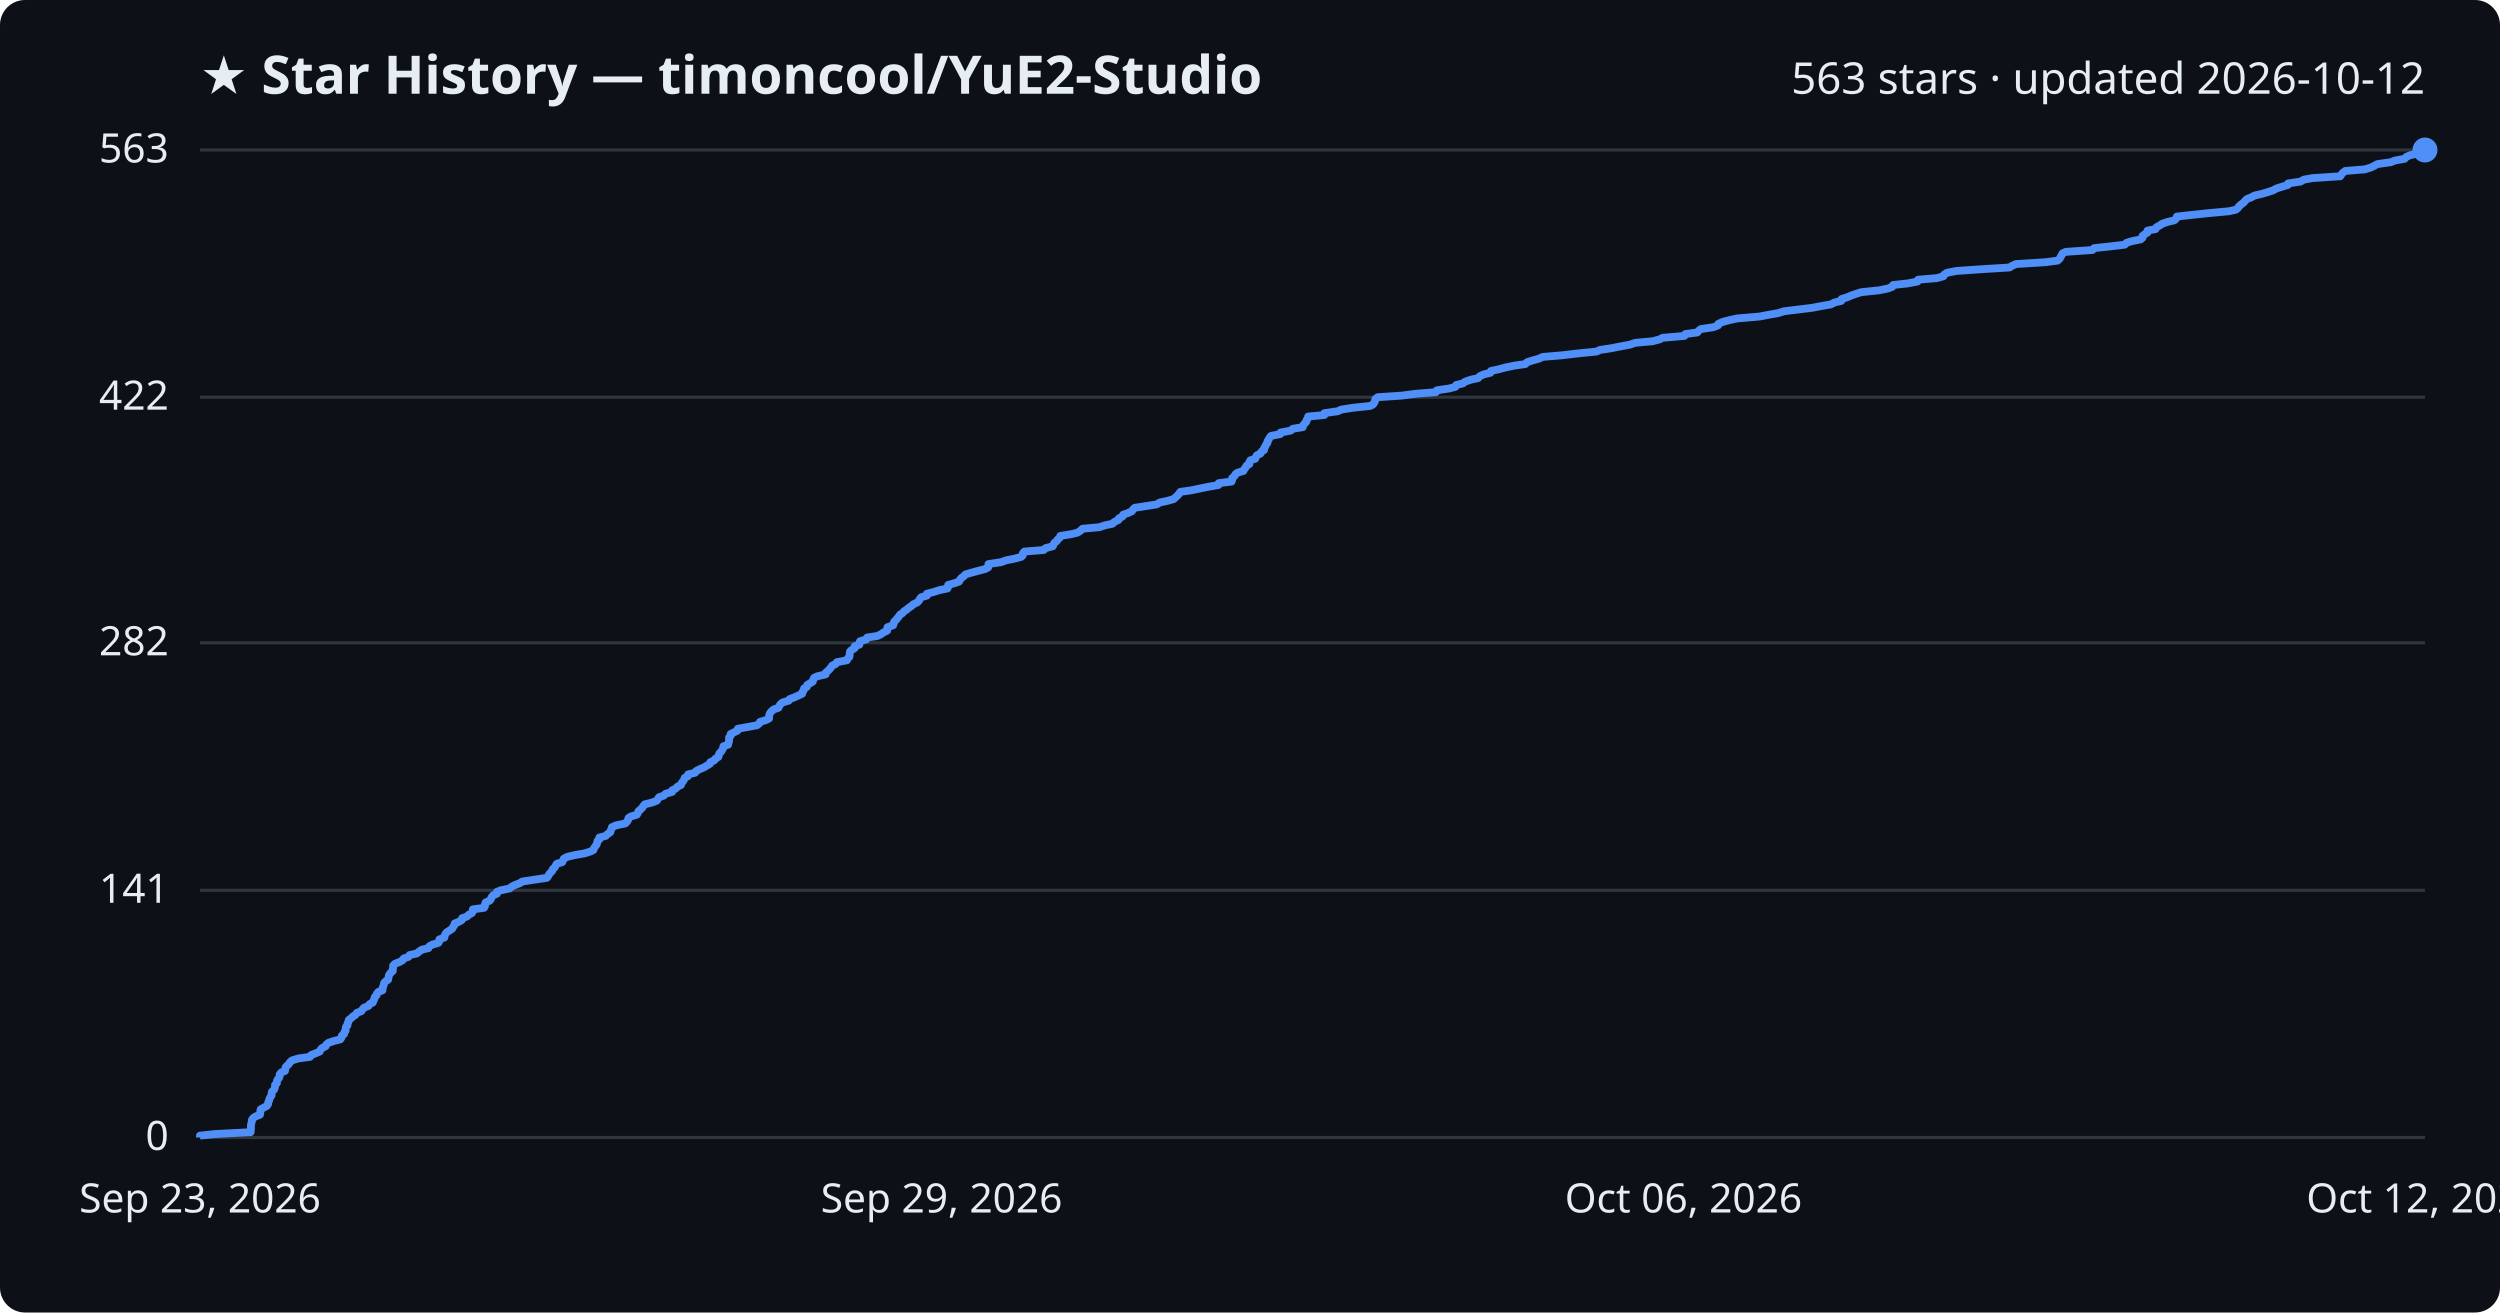
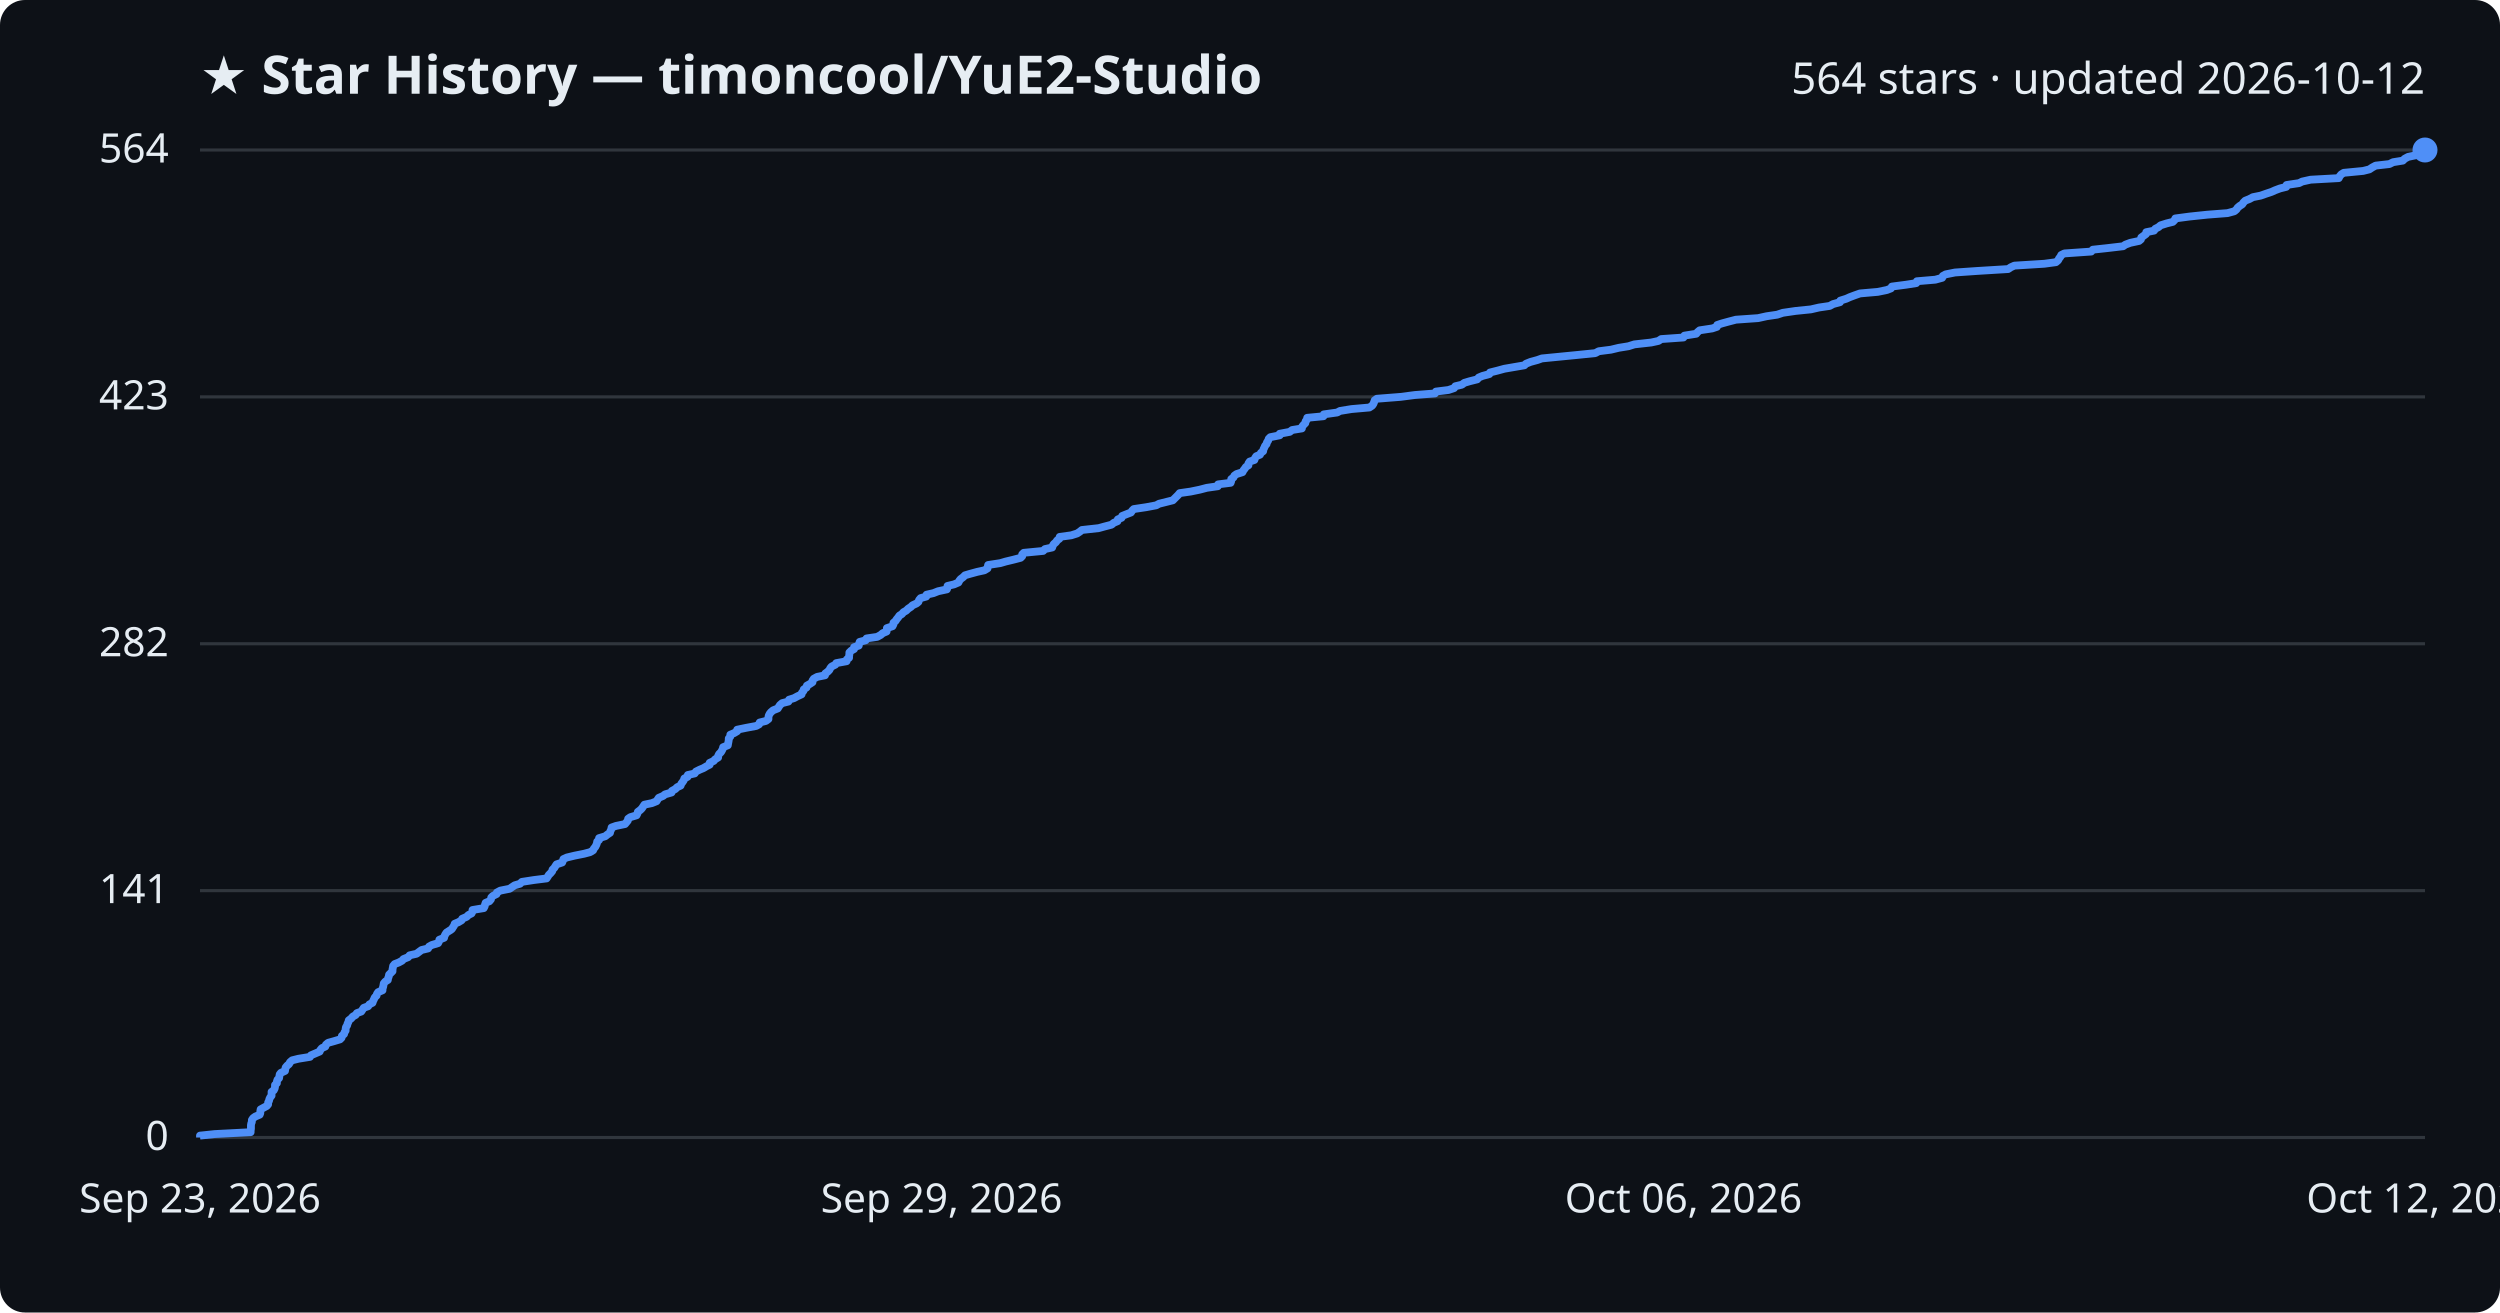
<svg xmlns="http://www.w3.org/2000/svg" viewBox="0 0 800 420" font-family="Segoe UI, sans-serif">
  <rect width="800" height="420" fill="#0d1117" rx="8" />
  <text x="64" y="30" fill="#e6edf3" font-size="17" font-weight="700">★ Star History — timoncool/YuE2-Studio</text>
-   <text x="776" y="30" fill="#e6edf3" font-size="14" text-anchor="end">563 stars · updated 2026-10-12</text>
+   <text x="776" y="30" fill="#e6edf3" font-size="14" text-anchor="end">564 stars · updated 2026-10-12</text>
  <line x1="64" y1="364.0" x2="776" y2="364.0" stroke="#30363d" stroke-width="1" />
  <text x="54" y="368.0" fill="#e6edf3" font-size="13" text-anchor="end">0</text>
-   <line x1="64" y1="284.9" x2="776" y2="284.9" stroke="#30363d" stroke-width="1" />
-   <text x="54" y="288.9" fill="#e6edf3" font-size="13" text-anchor="end">141</text>
-   <line x1="64" y1="205.7" x2="776" y2="205.7" stroke="#30363d" stroke-width="1" />
-   <text x="54" y="209.7" fill="#e6edf3" font-size="13" text-anchor="end">282</text>
-   <line x1="64" y1="127.1" x2="776" y2="127.1" stroke="#30363d" stroke-width="1" />
-   <text x="54" y="131.1" fill="#e6edf3" font-size="13" text-anchor="end">422</text>
+   <line x1="64" y1="285.0" x2="776" y2="285.0" stroke="#30363d" stroke-width="1" />
+   <text x="54" y="289.0" fill="#e6edf3" font-size="13" text-anchor="end">141</text>
+   <line x1="64" y1="206.0" x2="776" y2="206.0" stroke="#30363d" stroke-width="1" />
+   <text x="54" y="210.0" fill="#e6edf3" font-size="13" text-anchor="end">282</text>
+   <line x1="64" y1="127.0" x2="776" y2="127.0" stroke="#30363d" stroke-width="1" />
+   <text x="54" y="131.0" fill="#e6edf3" font-size="13" text-anchor="end">423</text>
  <line x1="64" y1="48.0" x2="776" y2="48.0" stroke="#30363d" stroke-width="1" />
-   <text x="54" y="52.0" fill="#e6edf3" font-size="13" text-anchor="end">563</text>
-   <path d="M64.0,364.0 L64.0,363.4 L68.7,362.9 L80.2,362.3 L80.2,361.8 L80.3,361.2 L80.3,360.6 L80.3,360.1 L80.4,359.5 L80.6,358.9 L80.6,358.4 L81.0,357.8 L81.7,357.3 L83.2,356.7 L83.3,356.1 L83.3,355.6 L83.4,355.0 L84.3,354.5 L85.4,353.9 L85.8,353.3 L85.8,352.8 L86.1,352.2 L86.2,351.7 L86.5,351.1 L86.9,350.5 L86.9,350.0 L87.0,349.4 L87.6,348.8 L87.9,348.3 L88.0,347.7 L88.0,347.2 L88.6,346.6 L88.6,346.0 L88.8,345.5 L89.3,344.9 L89.5,344.4 L89.5,343.8 L90.0,343.2 L91.2,342.7 L91.3,342.1 L91.4,341.5 L91.9,341.0 L92.5,340.4 L92.8,339.9 L93.5,339.3 L95.5,338.7 L99.2,338.2 L99.6,337.6 L100.9,337.1 L102.3,336.5 L102.6,335.9 L103.0,335.4 L104.2,334.8 L104.4,334.3 L105.1,333.7 L106.9,333.1 L108.9,332.6 L109.3,332.0 L109.4,331.4 L110.1,330.9 L110.2,330.3 L110.6,329.8 L110.6,329.2 L110.7,328.6 L111.2,328.1 L111.2,327.5 L111.5,327.0 L111.6,326.4 L112.4,325.8 L112.9,325.3 L113.8,324.7 L114.2,324.1 L115.6,323.6 L116.0,323.0 L116.4,322.5 L117.9,321.9 L118.3,321.3 L119.3,320.8 L119.5,320.2 L119.8,319.7 L119.9,319.1 L120.5,318.5 L120.6,318.0 L121.1,317.4 L122.4,316.9 L122.4,316.3 L122.6,315.7 L122.8,315.2 L122.9,314.6 L123.4,314.0 L124.2,313.5 L124.3,312.9 L124.4,312.4 L124.6,311.8 L125.1,311.2 L125.7,310.7 L125.7,310.1 L125.8,309.6 L125.8,309.0 L126.4,308.4 L127.7,307.9 L128.8,307.3 L129.2,306.7 L130.7,306.2 L131.1,305.6 L133.4,305.1 L134.1,304.5 L135.0,303.9 L137.1,303.4 L137.4,302.8 L138.3,302.3 L140.3,301.7 L140.6,301.1 L140.6,300.6 L142.2,300.0 L142.3,299.5 L142.5,298.9 L143.0,298.3 L143.8,297.8 L144.7,297.2 L145.0,296.6 L145.4,296.1 L145.5,295.5 L146.8,295.0 L147.8,294.4 L147.9,293.8 L149.4,293.3 L150.0,292.7 L151.0,292.2 L151.3,291.6 L151.3,291.0 L154.9,290.5 L155.2,289.9 L155.2,289.3 L155.4,288.8 L156.7,288.2 L157.1,287.7 L157.3,287.1 L157.8,286.5 L159.0,286.0 L159.0,285.4 L160.2,284.9 L163.1,284.3 L163.8,283.7 L164.8,283.2 L166.4,282.6 L167.1,282.1 L171.0,281.5 L175.0,280.9 L175.4,280.4 L175.7,279.8 L176.2,279.2 L176.7,278.7 L176.9,278.1 L177.5,277.6 L177.8,277.0 L178.2,276.4 L179.9,275.9 L180.2,275.3 L180.4,274.8 L181.5,274.2 L184.0,273.6 L187.0,273.1 L188.9,272.5 L189.9,272.0 L190.1,271.4 L190.5,270.8 L190.9,270.3 L191.1,269.7 L191.2,269.1 L191.8,268.6 L191.8,268.0 L193.8,267.5 L194.4,266.9 L195.3,266.3 L195.4,265.8 L195.7,265.2 L195.8,264.7 L197.2,264.1 L200.1,263.5 L200.6,263.0 L201.0,262.4 L201.1,261.8 L201.8,261.3 L203.8,260.7 L204.1,260.2 L204.3,259.6 L205.0,259.0 L205.5,258.5 L205.9,257.9 L206.3,257.4 L208.7,256.8 L210.2,256.2 L210.5,255.7 L210.9,255.1 L212.4,254.6 L213.0,254.0 L215.1,253.4 L215.1,252.9 L216.3,252.3 L216.8,251.7 L217.9,251.2 L218.1,250.6 L218.5,250.1 L218.9,249.5 L219.1,248.9 L220.1,248.4 L220.2,247.8 L222.4,247.3 L222.8,246.7 L224.0,246.1 L225.2,245.6 L226.2,245.0 L227.2,244.4 L227.3,243.9 L228.6,243.3 L228.9,242.8 L229.9,242.2 L230.0,241.6 L230.2,241.1 L230.8,240.5 L231.1,240.0 L231.4,239.4 L231.5,238.8 L233.0,238.3 L233.1,237.7 L233.3,237.2 L233.3,236.6 L233.3,236.0 L233.8,235.5 L233.8,234.9 L235.0,234.3 L236.0,233.8 L236.1,233.2 L238.9,232.7 L242.2,232.1 L243.0,231.5 L243.2,231.0 L245.2,230.4 L246.1,229.9 L246.1,229.3 L246.2,228.7 L246.4,228.2 L246.9,227.6 L247.6,227.0 L249.1,226.5 L249.4,225.9 L249.7,225.4 L250.4,224.8 L252.4,224.2 L252.7,223.7 L254.3,223.1 L255.4,222.6 L256.7,222.0 L256.8,221.4 L257.2,220.9 L257.3,220.3 L258.2,219.8 L258.3,219.2 L259.3,218.6 L260.1,218.1 L260.2,217.5 L260.5,216.9 L261.6,216.4 L264.2,215.8 L264.2,215.3 L264.9,214.7 L265.5,214.1 L265.9,213.6 L266.3,213.0 L267.4,212.5 L267.8,211.9 L271.0,211.3 L271.2,210.8 L271.8,210.2 L271.9,209.6 L271.9,209.1 L272.0,208.5 L272.5,208.0 L273.5,207.4 L273.5,206.8 L275.0,206.3 L275.0,205.7 L275.2,205.2 L277.2,204.6 L277.5,204.0 L280.8,203.5 L282.0,202.9 L282.7,202.4 L283.9,201.8 L283.9,201.2 L284.0,200.7 L285.8,200.1 L286.0,199.5 L286.1,199.0 L286.7,198.4 L287.1,197.9 L287.6,197.3 L288.0,196.7 L288.8,196.2 L289.3,195.6 L290.1,195.1 L290.8,194.5 L291.7,193.9 L292.2,193.4 L293.5,192.8 L294.1,192.2 L294.3,191.7 L294.8,191.1 L296.6,190.6 L296.6,190.0 L298.9,189.4 L300.4,188.9 L303.2,188.3 L303.4,187.8 L303.4,187.2 L305.5,186.6 L306.9,186.1 L307.2,185.5 L307.6,185.0 L308.4,184.4 L309.0,183.8 L310.7,183.3 L312.9,182.7 L315.2,182.1 L316.2,181.6 L316.3,181.0 L316.3,180.5 L320.3,179.9 L322.0,179.3 L324.5,178.8 L326.8,178.2 L327.3,177.7 L327.3,177.1 L327.8,176.5 L334.0,176.0 L334.6,175.4 L336.9,174.8 L337.1,174.3 L337.4,173.7 L338.1,173.2 L338.5,172.6 L339.2,172.0 L339.3,171.5 L343.0,170.9 L344.9,170.4 L345.8,169.8 L346.4,169.2 L351.8,168.7 L353.6,168.1 L356.0,167.6 L356.6,167.0 L357.9,166.4 L358.0,165.9 L359.2,165.3 L359.4,164.7 L360.9,164.2 L362.2,163.6 L362.5,163.1 L363.1,162.5 L367.0,161.9 L370.2,161.4 L371.1,160.8 L373.5,160.3 L375.6,159.7 L376.2,159.1 L376.8,158.6 L377.3,158.0 L377.7,157.4 L381.2,156.9 L384.1,156.3 L386.5,155.8 L389.9,155.2 L390.0,154.6 L394.1,154.1 L394.3,153.5 L394.3,153.0 L395.0,152.4 L395.3,151.8 L395.9,151.3 L397.9,150.7 L398.1,150.2 L398.6,149.6 L398.9,149.0 L399.8,148.5 L399.8,147.9 L400.1,147.3 L401.7,146.8 L401.9,146.2 L402.2,145.7 L403.4,145.1 L403.7,144.5 L404.5,144.0 L404.5,143.4 L404.9,142.9 L405.1,142.3 L405.6,141.7 L405.6,141.2 L406.0,140.6 L406.3,140.0 L406.7,139.5 L409.7,138.9 L409.8,138.4 L413.0,137.8 L413.7,137.2 L416.9,136.7 L417.0,136.1 L417.4,135.6 L418.0,135.0 L418.1,134.4 L418.5,133.9 L418.6,133.3 L423.8,132.8 L423.8,132.2 L428.1,131.6 L429.1,131.1 L432.8,130.5 L438.5,129.9 L439.4,129.4 L439.8,128.8 L440.0,128.3 L440.1,127.7 L440.9,127.1 L448.5,126.6 L453.1,126.0 L459.5,125.5 L459.8,124.9 L463.8,124.3 L465.7,123.8 L466.0,123.2 L468.1,122.7 L468.9,122.1 L470.7,121.5 L473.0,121.0 L473.5,120.4 L474.8,119.8 L476.9,119.3 L477.1,118.7 L479.5,118.2 L481.7,117.6 L484.6,117.0 L488.1,116.5 L488.7,115.9 L490.2,115.4 L492.4,114.8 L493.7,114.2 L499.8,113.7 L504.9,113.1 L510.9,112.5 L511.9,112.0 L515.8,111.4 L518.3,110.9 L521.5,110.3 L523.3,109.7 L528.8,109.2 L531.1,108.6 L532.0,108.1 L539.0,107.5 L539.3,106.9 L543.1,106.4 L543.6,105.8 L544.3,105.3 L548.3,104.7 L549.8,104.1 L549.9,103.6 L551.3,103.0 L553.6,102.4 L555.9,101.9 L563.0,101.3 L565.6,100.8 L569.0,100.2 L570.9,99.6 L575.0,99.1 L579.9,98.5 L582.5,98.0 L585.9,97.4 L587.0,96.8 L589.2,96.3 L589.3,95.7 L591.2,95.1 L592.3,94.6 L594.0,94.0 L595.6,93.5 L601.3,92.9 L604.2,92.3 L605.5,91.8 L605.8,91.2 L610.4,90.7 L613.6,90.1 L613.8,89.5 L619.8,89.0 L621.9,88.4 L622.1,87.9 L623.0,87.3 L626.1,86.7 L633.3,86.2 L643.0,85.6 L644.0,85.0 L645.1,84.5 L654.6,83.9 L658.4,83.4 L659.1,82.8 L659.4,82.2 L659.7,81.7 L660.0,81.1 L661.0,80.6 L669.6,80.0 L670.1,79.4 L674.8,78.9 L679.9,78.3 L680.5,77.7 L682.1,77.2 L685.0,76.6 L685.6,76.1 L685.6,75.5 L686.4,74.9 L687.2,74.4 L687.2,73.8 L689.8,73.3 L690.1,72.7 L691.2,72.1 L691.9,71.6 L693.7,71.0 L695.8,70.5 L696.4,69.9 L696.6,69.3 L701.1,68.8 L706.8,68.2 L713.3,67.6 L715.5,67.1 L716.2,66.5 L716.5,66.0 L717.2,65.4 L718.0,64.8 L718.4,64.3 L719.0,63.7 L720.3,63.2 L721.4,62.6 L723.9,62.0 L725.6,61.5 L727.4,60.9 L728.5,60.3 L730.1,59.8 L732.1,59.2 L732.2,58.7 L736.2,58.1 L737.2,57.5 L739.9,57.0 L748.9,56.4 L749.2,55.9 L749.7,55.3 L750.5,54.7 L756.7,54.2 L758.7,53.6 L759.7,53.1 L760.8,52.5 L765.1,51.9 L766.3,51.4 L769.5,50.8 L770.0,50.2 L771.2,49.7 L773.6,49.1 L773.7,48.6 L776.0,48.0 L776.0,48.0" fill="none" stroke="#4f8ff7" stroke-width="2.5" stroke-linejoin="round" />
+   <text x="54" y="52.0" fill="#e6edf3" font-size="13" text-anchor="end">564</text>
+   <path d="M64.0,364.0 L64.0,363.4 L68.7,362.9 L80.2,362.3 L80.2,361.8 L80.3,361.2 L80.3,360.6 L80.3,360.1 L80.4,359.5 L80.6,359.0 L80.6,358.4 L81.0,357.8 L81.7,357.3 L83.1,356.7 L83.3,356.2 L83.3,355.6 L83.4,355.0 L84.3,354.5 L85.4,353.9 L85.8,353.4 L85.8,352.8 L86.1,352.2 L86.2,351.7 L86.5,351.1 L86.9,350.6 L86.9,350.0 L86.9,349.4 L87.6,348.9 L87.9,348.3 L88.0,347.8 L88.0,347.2 L88.6,346.6 L88.6,346.1 L88.8,345.5 L89.3,345.0 L89.4,344.4 L89.5,343.8 L89.9,343.3 L91.2,342.7 L91.3,342.1 L91.4,341.6 L91.9,341.0 L92.5,340.5 L92.8,339.9 L93.5,339.3 L95.5,338.8 L99.2,338.2 L99.5,337.7 L100.9,337.1 L102.3,336.5 L102.5,336.0 L103.0,335.4 L104.1,334.9 L104.3,334.3 L105.0,333.7 L106.8,333.2 L108.8,332.6 L109.3,332.1 L109.4,331.5 L110.1,330.9 L110.2,330.4 L110.6,329.8 L110.6,329.3 L110.7,328.7 L111.1,328.1 L111.2,327.6 L111.5,327.0 L111.6,326.5 L112.4,325.9 L112.9,325.3 L113.8,324.8 L114.2,324.2 L115.6,323.7 L116.0,323.1 L116.4,322.5 L117.8,322.0 L118.2,321.4 L119.2,320.9 L119.4,320.3 L119.7,319.7 L119.9,319.2 L120.5,318.6 L120.6,318.1 L121.0,317.5 L122.4,316.9 L122.4,316.4 L122.6,315.8 L122.7,315.3 L122.8,314.7 L123.3,314.1 L124.1,313.6 L124.2,313.0 L124.4,312.5 L124.5,311.9 L125.1,311.3 L125.6,310.8 L125.6,310.2 L125.7,309.7 L125.8,309.1 L126.3,308.5 L127.6,308.0 L128.7,307.4 L129.1,306.9 L130.6,306.3 L131.1,305.7 L133.3,305.2 L134.1,304.6 L134.9,304.0 L137.0,303.5 L137.3,302.9 L138.2,302.4 L140.2,301.8 L140.5,301.2 L140.6,300.7 L142.1,300.1 L142.2,299.6 L142.5,299.0 L142.9,298.4 L143.7,297.9 L144.6,297.3 L144.9,296.8 L145.3,296.2 L145.5,295.6 L146.7,295.1 L147.7,294.5 L147.9,294.0 L149.3,293.4 L149.9,292.8 L150.9,292.3 L151.2,291.7 L151.2,291.2 L154.8,290.6 L155.1,290.0 L155.2,289.5 L155.4,288.9 L156.6,288.4 L157.1,287.8 L157.2,287.2 L157.7,286.7 L158.9,286.1 L159.0,285.6 L160.1,285.0 L163.1,284.4 L163.8,283.9 L164.7,283.3 L166.4,282.8 L167.0,282.2 L170.9,281.6 L174.9,281.1 L175.3,280.5 L175.6,280.0 L176.2,279.4 L176.7,278.8 L176.8,278.3 L177.4,277.7 L177.7,277.2 L178.1,276.6 L179.9,276.0 L180.1,275.5 L180.3,274.9 L181.4,274.4 L183.9,273.8 L186.9,273.2 L188.8,272.7 L189.8,272.1 L190.0,271.6 L190.5,271.0 L190.8,270.4 L191.0,269.9 L191.1,269.3 L191.7,268.8 L191.7,268.2 L193.7,267.6 L194.3,267.1 L195.2,266.5 L195.3,266.0 L195.6,265.4 L195.7,264.8 L197.1,264.3 L200.0,263.7 L200.5,263.1 L200.9,262.6 L201.0,262.0 L201.7,261.5 L203.7,260.9 L204.0,260.3 L204.1,259.8 L204.9,259.2 L205.4,258.7 L205.8,258.1 L206.2,257.5 L208.6,257.0 L210.1,256.4 L210.4,255.9 L210.8,255.3 L212.2,254.7 L212.8,254.2 L214.9,253.6 L215.0,253.1 L216.1,252.5 L216.7,251.9 L217.8,251.4 L218.0,250.8 L218.4,250.3 L218.8,249.7 L219.0,249.1 L220.0,248.6 L220.1,248.0 L222.3,247.5 L222.7,246.9 L223.9,246.3 L225.1,245.8 L226.1,245.2 L227.1,244.7 L227.1,244.1 L228.4,243.5 L228.8,243.0 L229.8,242.4 L229.8,241.9 L230.1,241.3 L230.7,240.7 L231.0,240.2 L231.3,239.6 L231.4,239.1 L232.9,238.5 L233.0,237.9 L233.1,237.4 L233.2,236.8 L233.2,236.3 L233.7,235.7 L233.7,235.1 L234.9,234.6 L235.9,234.0 L235.9,233.5 L238.8,232.9 L242.0,232.3 L242.9,231.8 L243.1,231.2 L245.1,230.7 L245.9,230.1 L245.9,229.5 L246.0,229.0 L246.3,228.4 L246.7,227.9 L247.4,227.3 L248.9,226.7 L249.2,226.2 L249.6,225.6 L250.3,225.0 L252.3,224.5 L252.5,223.9 L254.1,223.4 L255.2,222.8 L256.5,222.2 L256.6,221.7 L257.1,221.1 L257.2,220.6 L258.1,220.0 L258.2,219.4 L259.1,218.9 L260.0,218.3 L260.0,217.8 L260.4,217.2 L261.5,216.6 L264.0,216.1 L264.1,215.5 L264.8,215.0 L265.4,214.4 L265.7,213.8 L266.1,213.3 L267.3,212.7 L267.6,212.2 L270.9,211.6 L271.0,211.0 L271.7,210.5 L271.7,209.9 L271.8,209.4 L271.8,208.8 L272.4,208.2 L273.3,207.7 L273.3,207.1 L274.8,206.6 L274.9,206.0 L275.1,205.4 L277.0,204.9 L277.3,204.3 L280.7,203.8 L281.8,203.2 L282.5,202.6 L283.7,202.1 L283.8,201.5 L283.8,201.0 L285.6,200.4 L285.9,199.8 L285.9,199.3 L286.6,198.7 L286.9,198.2 L287.4,197.6 L287.8,197.0 L288.6,196.5 L289.1,195.9 L290.0,195.4 L290.6,194.8 L291.5,194.2 L292.0,193.7 L293.3,193.1 L293.9,192.6 L294.1,192.0 L294.6,191.4 L296.4,190.9 L296.5,190.3 L298.7,189.8 L300.2,189.2 L303.0,188.6 L303.2,188.1 L303.2,187.5 L305.3,187.0 L306.7,186.4 L307.0,185.8 L307.4,185.3 L308.2,184.7 L308.8,184.1 L310.5,183.6 L312.7,183.0 L315.0,182.5 L316.0,181.9 L316.1,181.3 L316.2,180.8 L320.1,180.2 L321.8,179.7 L324.3,179.1 L326.6,178.5 L327.1,178.0 L327.1,177.4 L327.6,176.9 L333.8,176.3 L334.4,175.7 L336.7,175.2 L336.9,174.6 L337.2,174.1 L337.9,173.5 L338.3,172.9 L339.0,172.4 L339.1,171.8 L342.8,171.3 L344.7,170.7 L345.6,170.1 L346.2,169.6 L351.6,169.0 L353.4,168.5 L355.7,167.9 L356.4,167.3 L357.6,166.8 L357.7,166.2 L358.9,165.7 L359.1,165.1 L360.6,164.5 L361.9,164.0 L362.3,163.4 L362.8,162.9 L366.8,162.3 L370.0,161.7 L370.9,161.2 L373.3,160.6 L375.3,160.1 L375.9,159.5 L376.5,158.9 L377.0,158.4 L377.5,157.8 L381.0,157.3 L383.9,156.7 L386.2,156.1 L389.7,155.6 L389.8,155.0 L393.8,154.5 L394.0,153.9 L394.0,153.3 L394.7,152.8 L395.0,152.2 L395.7,151.7 L397.6,151.1 L397.9,150.5 L398.3,150.0 L398.7,149.4 L399.5,148.9 L399.5,148.3 L399.9,147.7 L401.4,147.2 L401.6,146.6 L402.0,146.0 L403.2,145.5 L403.5,144.9 L404.2,144.4 L404.3,143.8 L404.6,143.2 L404.8,142.7 L405.3,142.1 L405.4,141.6 L405.8,141.0 L406.0,140.4 L406.5,139.9 L409.5,139.3 L409.5,138.8 L412.7,138.2 L413.5,137.6 L416.6,137.1 L416.7,136.5 L417.1,136.0 L417.7,135.4 L417.8,134.8 L418.2,134.3 L418.3,133.7 L423.5,133.2 L423.6,132.6 L427.9,132.0 L428.8,131.5 L432.5,130.9 L438.2,130.4 L439.1,129.8 L439.5,129.2 L439.7,128.7 L439.9,128.1 L440.6,127.6 L448.2,127.0 L452.8,126.4 L459.2,125.9 L459.5,125.3 L463.5,124.8 L465.3,124.2 L465.7,123.6 L467.8,123.1 L468.6,122.5 L470.3,122.0 L472.7,121.4 L473.2,120.8 L474.4,120.3 L476.6,119.7 L476.8,119.2 L479.2,118.6 L481.4,118.0 L484.3,117.5 L487.8,116.9 L488.3,116.4 L489.8,115.8 L492.0,115.2 L493.4,114.7 L499.5,114.1 L504.6,113.6 L510.5,113.0 L511.6,112.4 L515.5,111.9 L518.0,111.3 L521.1,110.8 L523.0,110.2 L528.4,109.6 L530.7,109.1 L531.6,108.5 L538.7,108.0 L539.0,107.4 L542.8,106.8 L543.2,106.3 L543.9,105.7 L547.9,105.1 L549.4,104.6 L549.5,104.0 L551.0,103.5 L553.2,102.9 L555.5,102.3 L562.6,101.8 L565.3,101.2 L568.7,100.7 L570.5,100.1 L574.6,99.5 L579.5,99.0 L582.1,98.4 L585.5,97.9 L586.6,97.3 L588.8,96.7 L588.9,96.2 L590.8,95.6 L591.9,95.1 L593.5,94.5 L595.2,93.9 L600.9,93.4 L603.8,92.8 L605.1,92.3 L605.4,91.7 L610.0,91.1 L613.2,90.6 L613.4,90.0 L619.3,89.5 L621.5,88.9 L621.7,88.3 L622.6,87.8 L625.6,87.2 L632.8,86.7 L642.6,86.1 L643.5,85.5 L644.6,85.0 L654.2,84.4 L657.9,83.9 L658.6,83.3 L658.9,82.7 L659.3,82.2 L659.6,81.6 L660.6,81.1 L669.2,80.5 L669.7,79.9 L674.3,79.4 L679.4,78.8 L680.1,78.3 L681.7,77.7 L684.5,77.1 L685.1,76.6 L685.2,76.0 L685.9,75.5 L686.7,74.9 L686.8,74.3 L689.3,73.8 L689.7,73.2 L690.7,72.7 L691.4,72.1 L693.3,71.5 L695.3,71.0 L695.9,70.4 L696.1,69.9 L700.6,69.3 L706.3,68.7 L712.8,68.2 L715.0,67.6 L715.7,67.0 L716.0,66.5 L716.7,65.9 L717.5,65.4 L717.9,64.8 L718.5,64.2 L719.8,63.7 L720.9,63.1 L723.4,62.6 L725.1,62.0 L726.9,61.4 L728.0,60.9 L729.6,60.3 L731.6,59.8 L731.7,59.2 L735.7,58.6 L736.7,58.1 L739.4,57.5 L748.4,57.0 L748.7,56.4 L749.2,55.8 L750.0,55.3 L756.2,54.7 L758.2,54.2 L759.1,53.6 L760.2,53.0 L764.6,52.5 L765.8,51.9 L768.9,51.4 L769.5,50.8 L770.6,50.2 L773.0,49.7 L773.2,49.1 L775.5,48.6 L776.0,48.0 L776.0,48.0" fill="none" stroke="#4f8ff7" stroke-width="2.5" stroke-linejoin="round" />
  <circle cx="776.0" cy="48.0" r="4" fill="#4f8ff7" />
  <text x="64.0" y="388" fill="#e6edf3" font-size="13" text-anchor="middle">Sep 23, 2026</text>
  <text x="301.3" y="388" fill="#e6edf3" font-size="13" text-anchor="middle">Sep 29, 2026</text>
  <text x="538.7" y="388" fill="#e6edf3" font-size="13" text-anchor="middle">Oct 06, 2026</text>
  <text x="776.0" y="388" fill="#e6edf3" font-size="13" text-anchor="middle">Oct 12, 2026</text>
</svg>
